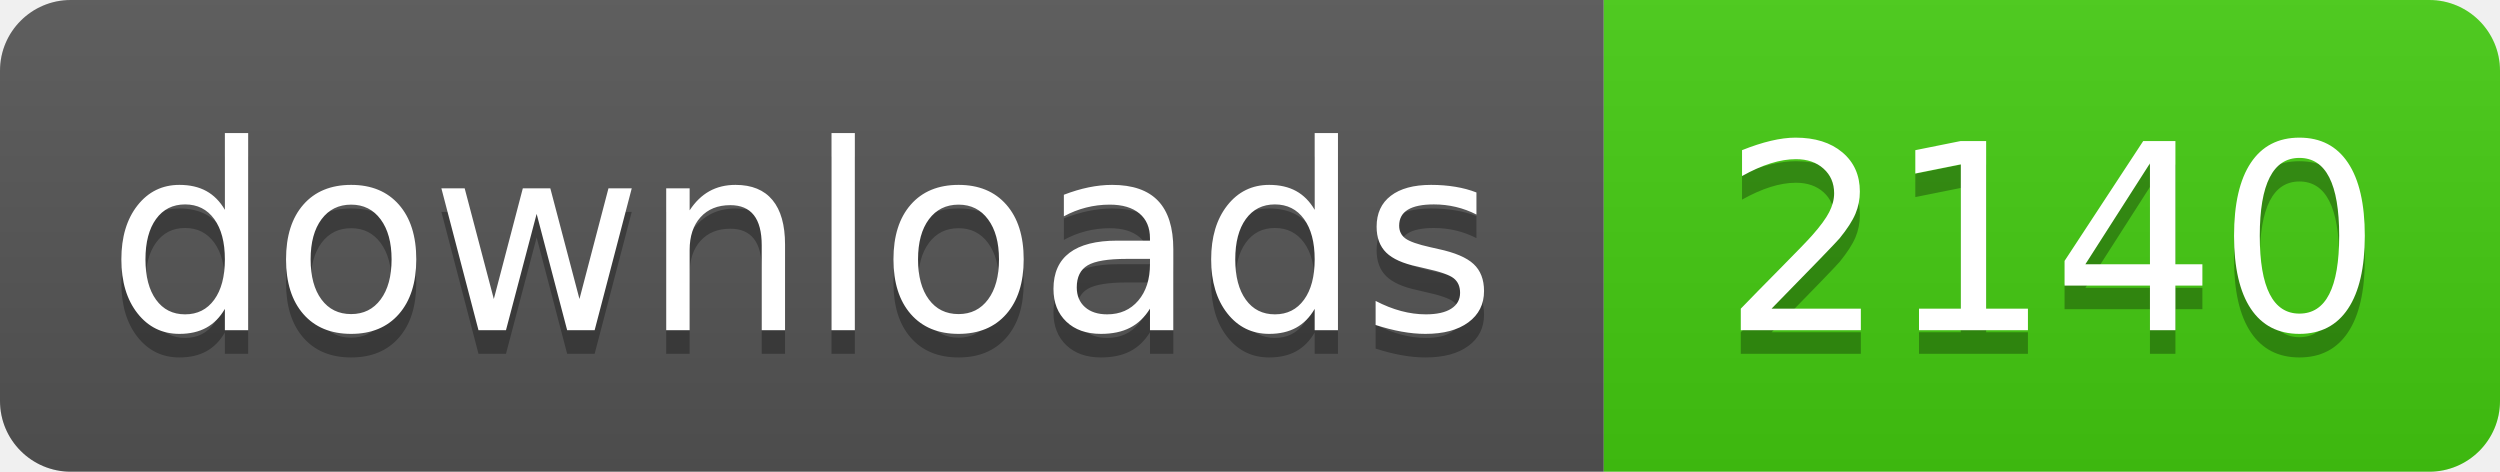
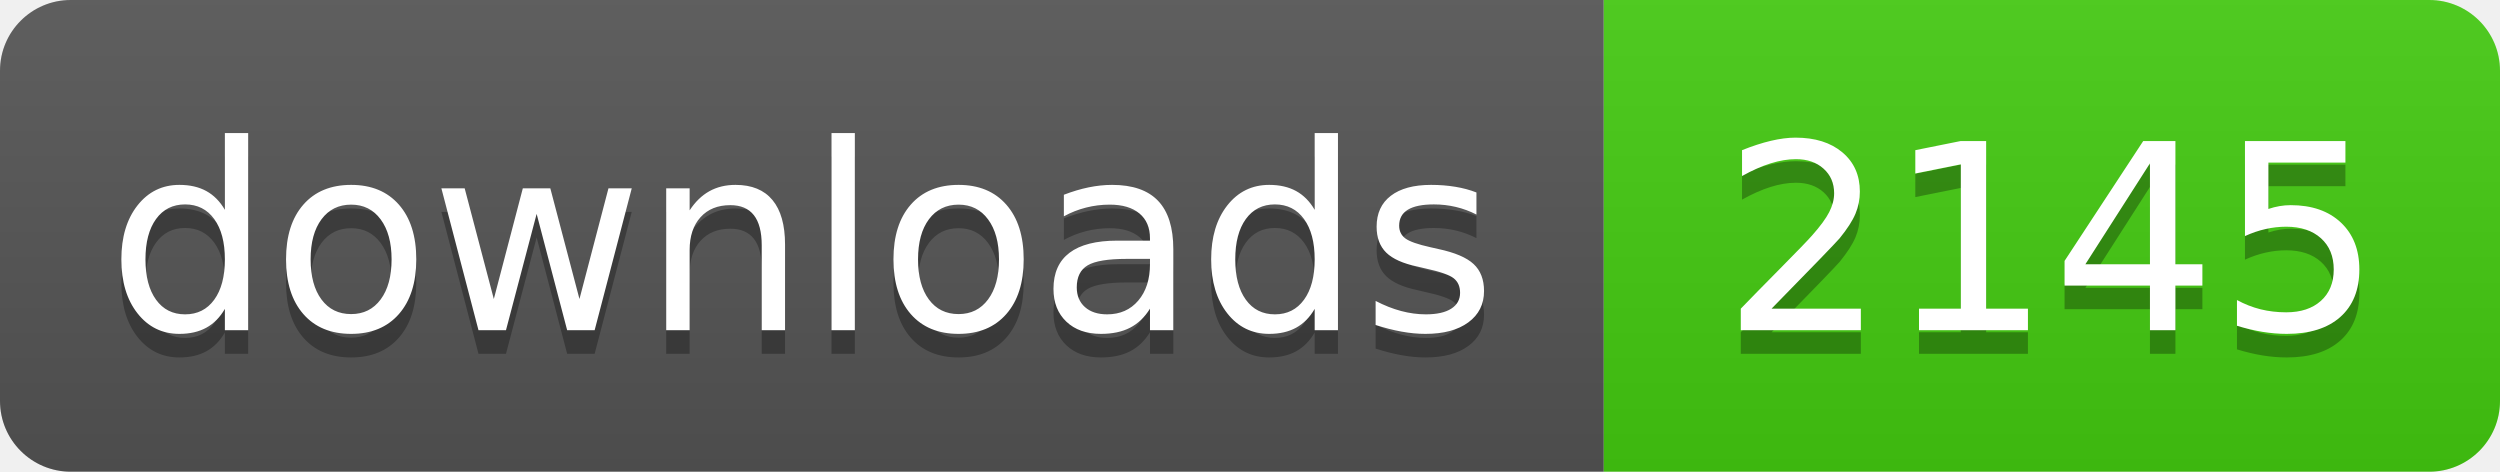
- <svg xmlns="http://www.w3.org/2000/svg" width="106" height="20" role="img" aria-label="downloads: 2140">
+ <svg xmlns="http://www.w3.org/2000/svg" width="106" height="20" role="img" aria-label="downloads: 2145">
  <linearGradient id="s" x2="0" y2="100%">
    <stop offset="0" stop-color="#bbb" stop-opacity=".1" />
    <stop offset="1" stop-opacity=".1" />
  </linearGradient>
  <clipPath id="r">
    <rect width="106" height="20" rx="3" fill="#fff" />
  </clipPath>
  <g clip-path="url(#r)">
    <rect width="68" height="20" fill="#555" />
    <rect x="68" width="38" height="20" fill="#4c1" />
    <rect width="106" height="20" fill="url(#s)" />
  </g>
  <g fill="#fff" text-anchor="middle" font-family="Verdana,Geneva,DejaVu Sans,sans-serif" text-rendering="geometricPrecision" font-size="110">
    <text aria-hidden="true" x="340" y="150" fill="#010101" fill-opacity=".3" transform="scale(.1)" textLength="560">downloads</text>
    <text x="340" y="140" transform="scale(.1)" fill="#fff" textLength="560">downloads</text>
-     <text aria-hidden="true" x="870" y="150" fill="#010101" fill-opacity=".3" transform="scale(.1)" textLength="260">2140</text>
-     <text x="870" y="140" transform="scale(.1)" fill="#fff" textLength="260">2140</text>
+     <text aria-hidden="true" x="870" y="150" fill="#010101" fill-opacity=".3" transform="scale(.1)" textLength="260">2145</text>
+     <text x="870" y="140" transform="scale(.1)" fill="#fff" textLength="260">2145</text>
  </g>
</svg>
